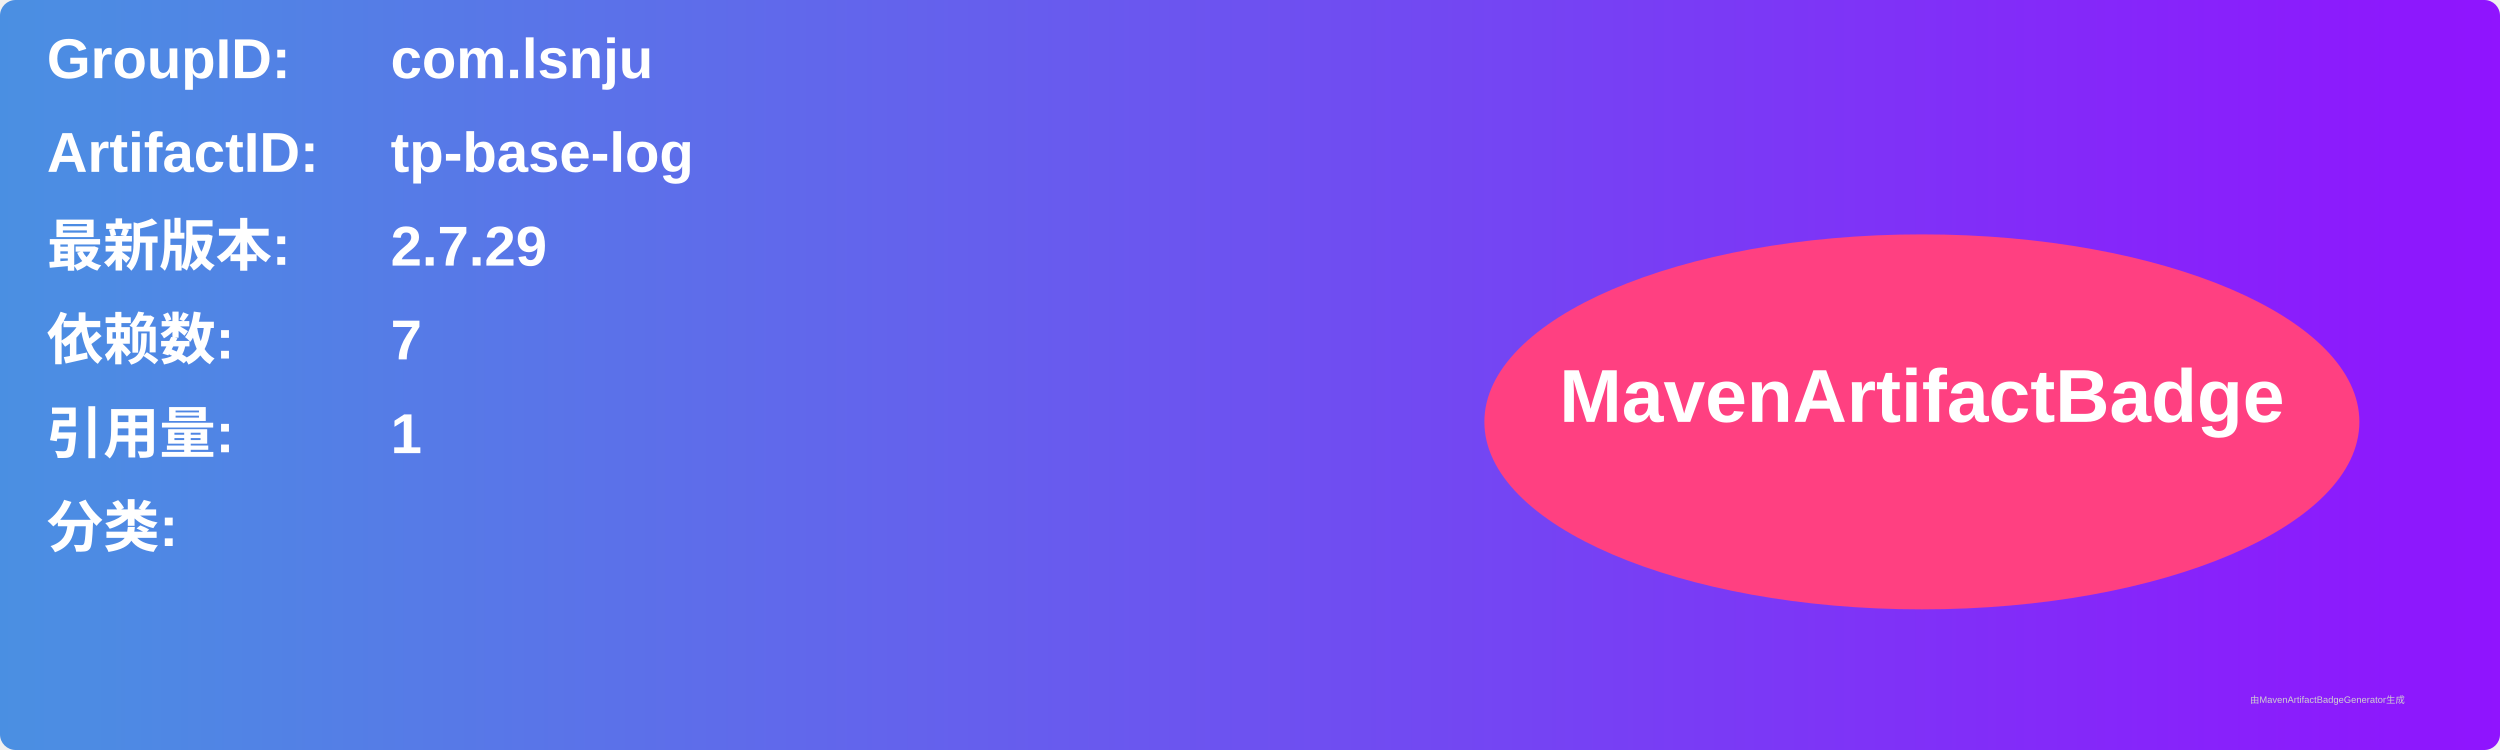
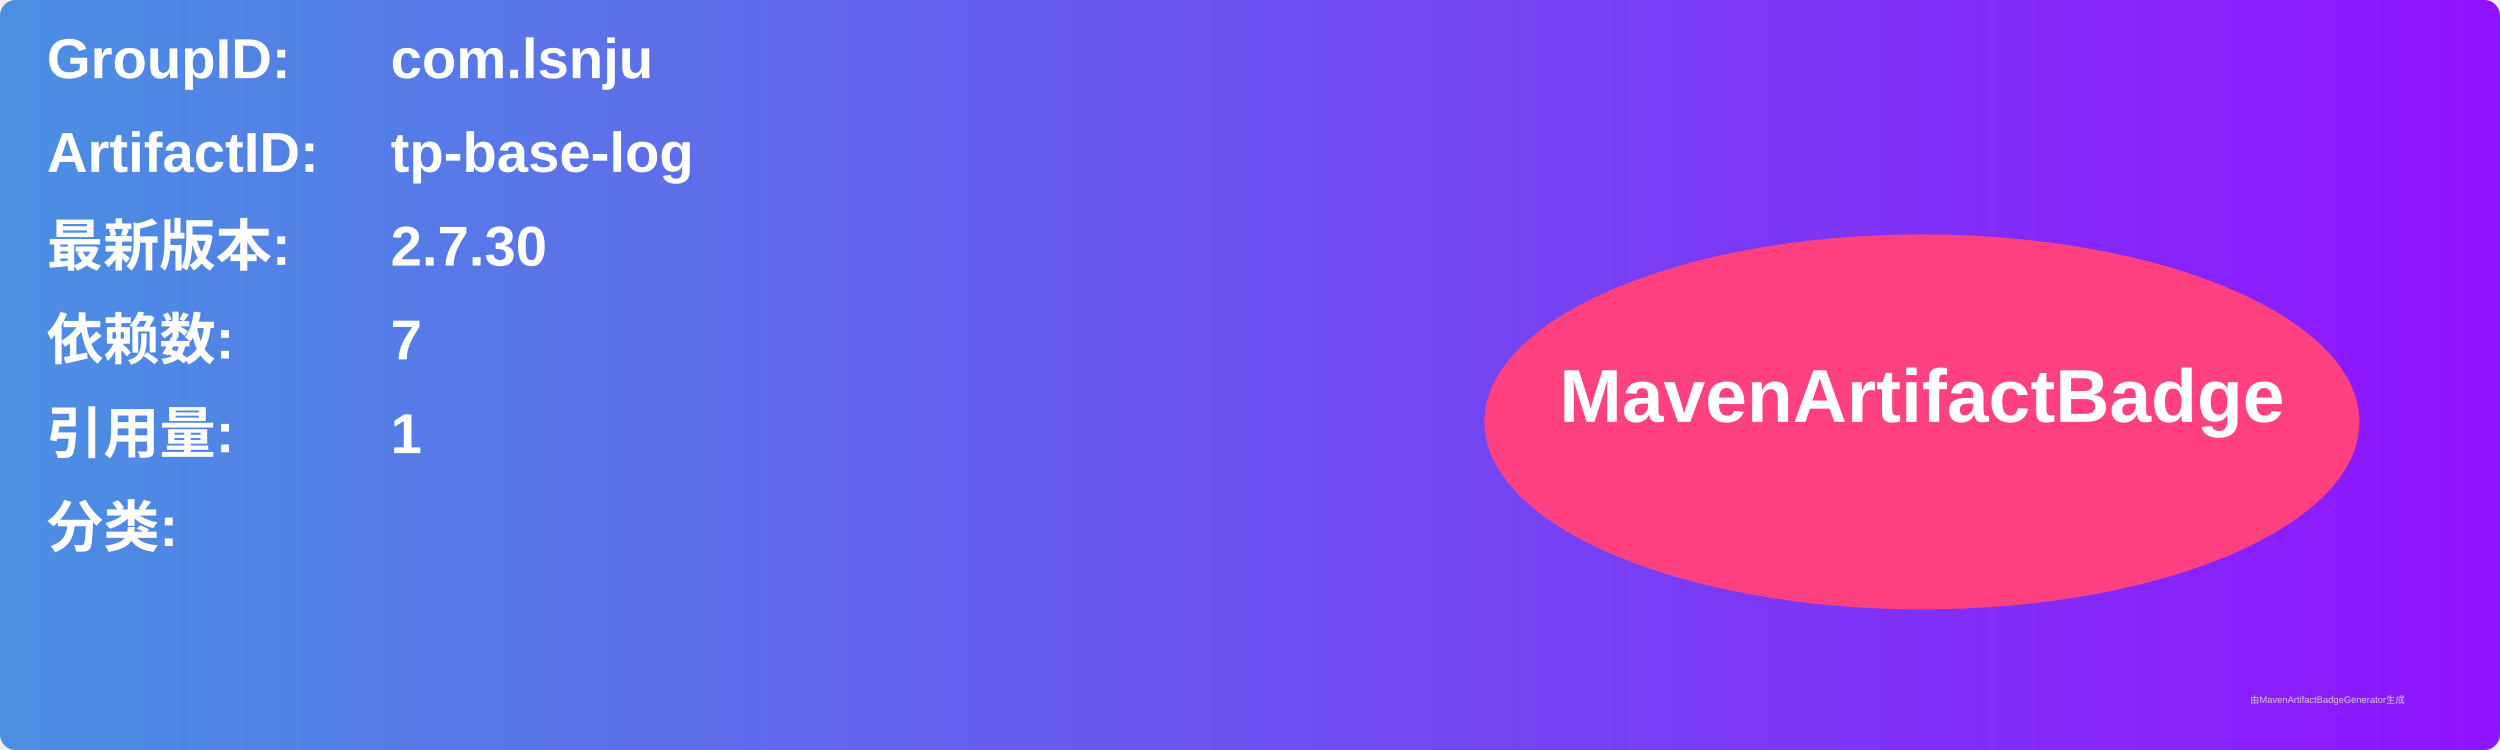
<svg xmlns="http://www.w3.org/2000/svg" width="800" height="240" viewBox="0 0 800 240">
  <linearGradient id="grad" x1="0%" y1="0%" x2="100%" y2="0%">
    <stop offset="0%" stop-color="#4a90e2" />
    <stop offset="100%" stop-color="#9013fe" />
  </linearGradient>
  <rect width="100%" height="100%" rx="5" ry="5" fill="url(#grad)" />
  <g transform="translate(15, 15)">
    <text x="0" y="10" font-family="Arial" font-size="18" fill="white" font-weight="bold" width="260">GroupID:</text>
    <text x="110" y="10" font-family="Arial" font-size="18" fill="white" font-weight="bold" width="460">com.lsnju</text>
    <text x="0" y="40" font-family="Arial" font-size="18" fill="white" font-weight="bold" width="260">ArtifactID:</text>
    <text x="110" y="40" font-family="Arial" font-size="18" fill="white" font-weight="bold" width="460">tp-base-log</text>
    <text x="0" y="70" font-family="Arial" font-size="18" fill="white" font-weight="bold">最新版本:</text>
    <text x="110" y="70" font-family="Arial" font-size="18" fill="white" font-weight="bold">
-       <tspan font-weight="bold">2.7.29</tspan>
+       <tspan font-weight="bold">2.7.30</tspan>
    </text>
    <text x="0" y="100" font-family="Arial" font-size="18" fill="white" font-weight="bold">依赖数: </text>
    <text x="110" y="100" font-family="Arial" font-size="18" fill="white">
      <tspan font-weight="bold">7</tspan>
    </text>
    <text x="0" y="130" font-family="Arial" font-size="18" fill="white" font-weight="bold">引用量: </text>
    <text x="110" y="130" font-family="Arial" font-size="18" fill="white">
      <tspan font-weight="bold">1</tspan>
    </text>
    <text x="0" y="160" font-family="Arial" font-size="18" fill="white" font-weight="bold">分类:</text>
    <text x="10" y="190" font-family="Arial" font-size="10" fill="white">
      <tspan font-weight="bold" />
    </text>
    <ellipse cx="600" cy="120" rx="140" ry="60" fill="#ff4081" />
    <text x="600" y="120" text-anchor="middle" font-family="Arial" font-size="24" fill="white" font-weight="bold">MavenArtifactBadge</text>
  </g>
  <text x="720" y="225" font-family="Arial" font-size="3" fill="#d0d0d0">由MavenArtifactBadgeGenerator生成</text>
</svg>
